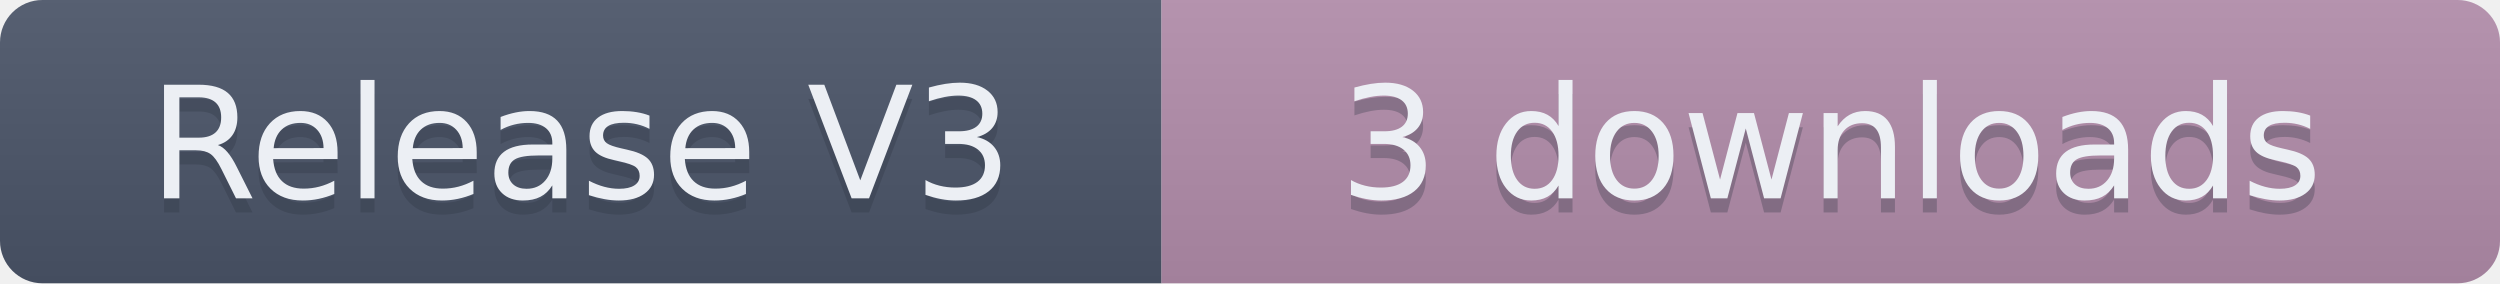
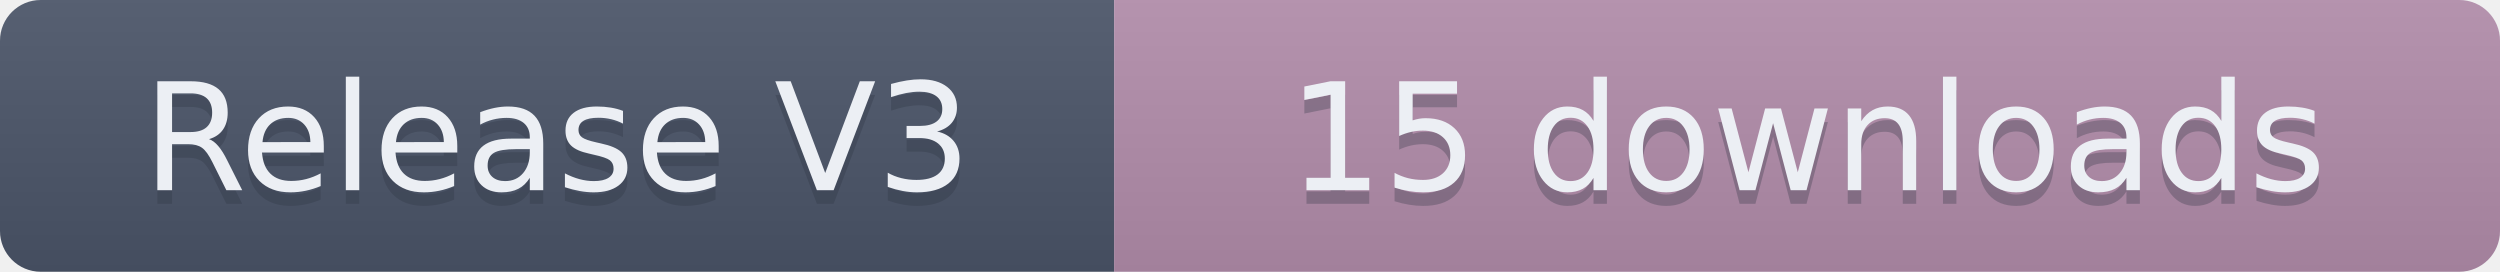
- <svg xmlns="http://www.w3.org/2000/svg" width="176.5" height="20" role="img" aria-label="Release V3: 3 downloads">
+ <svg xmlns="http://www.w3.org/2000/svg" width="184" height="20" role="img" aria-label="Release V3: 15 downloads">
  <linearGradient id="s" x2="0" y2="100%">
    <stop offset="0" stop-color="#bbb" stop-opacity=".1" />
    <stop offset="1" stop-opacity=".1" />
  </linearGradient>
  <clipPath id="r">
-     <rect width="176.5" height="20" rx="3" fill="#fff" />
+     <rect width="184" height="20" rx="3" fill="#fff" />
  </clipPath>
  <g clip-path="url(#r)">
    <rect width="82" height="20" fill="#4C566A" />
-     <rect x="82" width="94.5" height="20" fill="#B48EAD" />
-     <rect width="176.5" height="20" fill="url(#s)" />
+     <rect x="82" width="102" height="20" fill="#B48EAD" />
+     <rect width="184" height="20" fill="url(#s)" />
  </g>
  <g fill="#ECEFF4" text-anchor="middle" font-family="Verdana,Geneva,DejaVu Sans,sans-serif" text-rendering="geometricPrecision" font-size="110">
    <text aria-hidden="true" x="410" y="150" fill="#2E3440" fill-opacity=".3" transform="scale(.1)" textLength="720">Release V3</text>
    <text x="410" y="140" transform="scale(.1)" textLength="720">Release V3</text>
-     <text aria-hidden="true" x="1292.5" y="150" fill="#2E3440" fill-opacity=".3" transform="scale(.1)" textLength="845">3 downloads</text>
-     <text x="1292.5" y="140" transform="scale(.1)" textLength="845">3 downloads</text>
+     <text aria-hidden="true" x="1330" y="150" fill="#2E3440" fill-opacity=".3" transform="scale(.1)" textLength="920">15 downloads</text>
+     <text x="1330" y="140" transform="scale(.1)" textLength="920">15 downloads</text>
  </g>
</svg>
